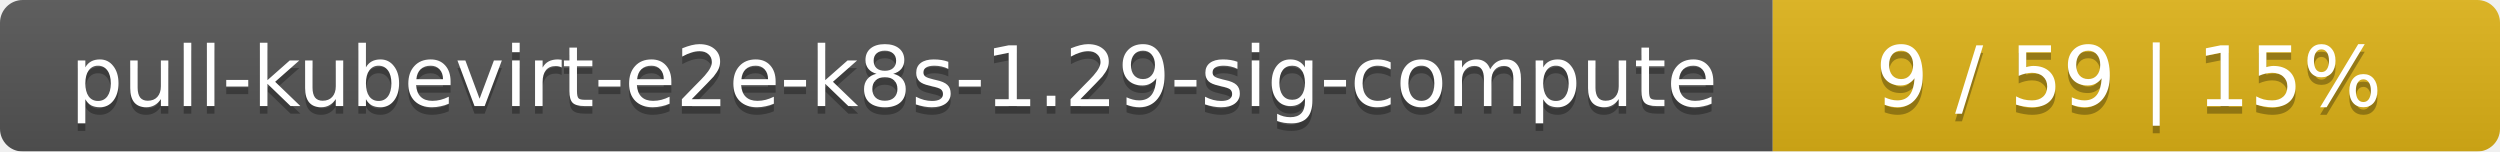
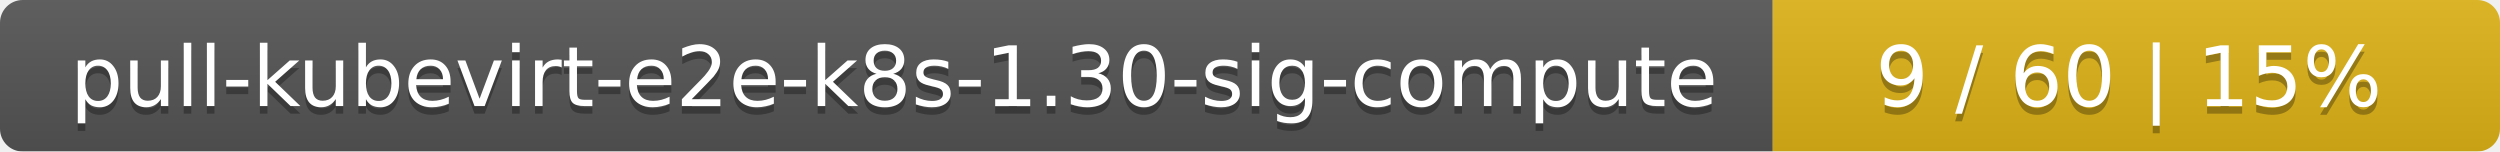
<svg xmlns="http://www.w3.org/2000/svg" width="330" height="20">
  <linearGradient id="smooth" x2="0" y2="100%">
    <stop offset="0" stop-color="#bbb" stop-opacity=".1" />
    <stop offset="1" stop-opacity=".1" />
  </linearGradient>
  <mask id="round">
    <rect width="330" height="20" rx="3" fill="#fff" />
  </mask>
  <g mask="url(#round)">
    <rect width="234" height="20" fill="#555" />
    <rect x="234" width="96" height="20" fill="#dfb317" />
    <rect width="330" height="20" fill="url(#smooth)" />
  </g>
  <g fill="#fff" text-anchor="middle" font-family="DejaVu Sans,Verdana,Geneva,sans-serif" font-size="11">
-     <text x="118" y="15" fill="#010101" fill-opacity=".3">pull-kubevirt-e2e-k8s-1.29-sig-compute</text>
-     <text x="118" y="14">pull-kubevirt-e2e-k8s-1.29-sig-compute</text>
-     <text x="281" y="15" fill="#010101" fill-opacity=".3">9 / 59    |    15%</text>
-     <text x="281" y="14">9 / 59    |    15%</text>
+     <text x="118" y="15" fill="#010101" fill-opacity=".3">pull-kubevirt-e2e-k8s-1.30-sig-compute</text>
+     <text x="118" y="14">pull-kubevirt-e2e-k8s-1.30-sig-compute</text>
+     <text x="281" y="15" fill="#010101" fill-opacity=".3">9 / 60    |    15%</text>
+     <text x="281" y="14">9 / 60    |    15%</text>
  </g>
</svg>
